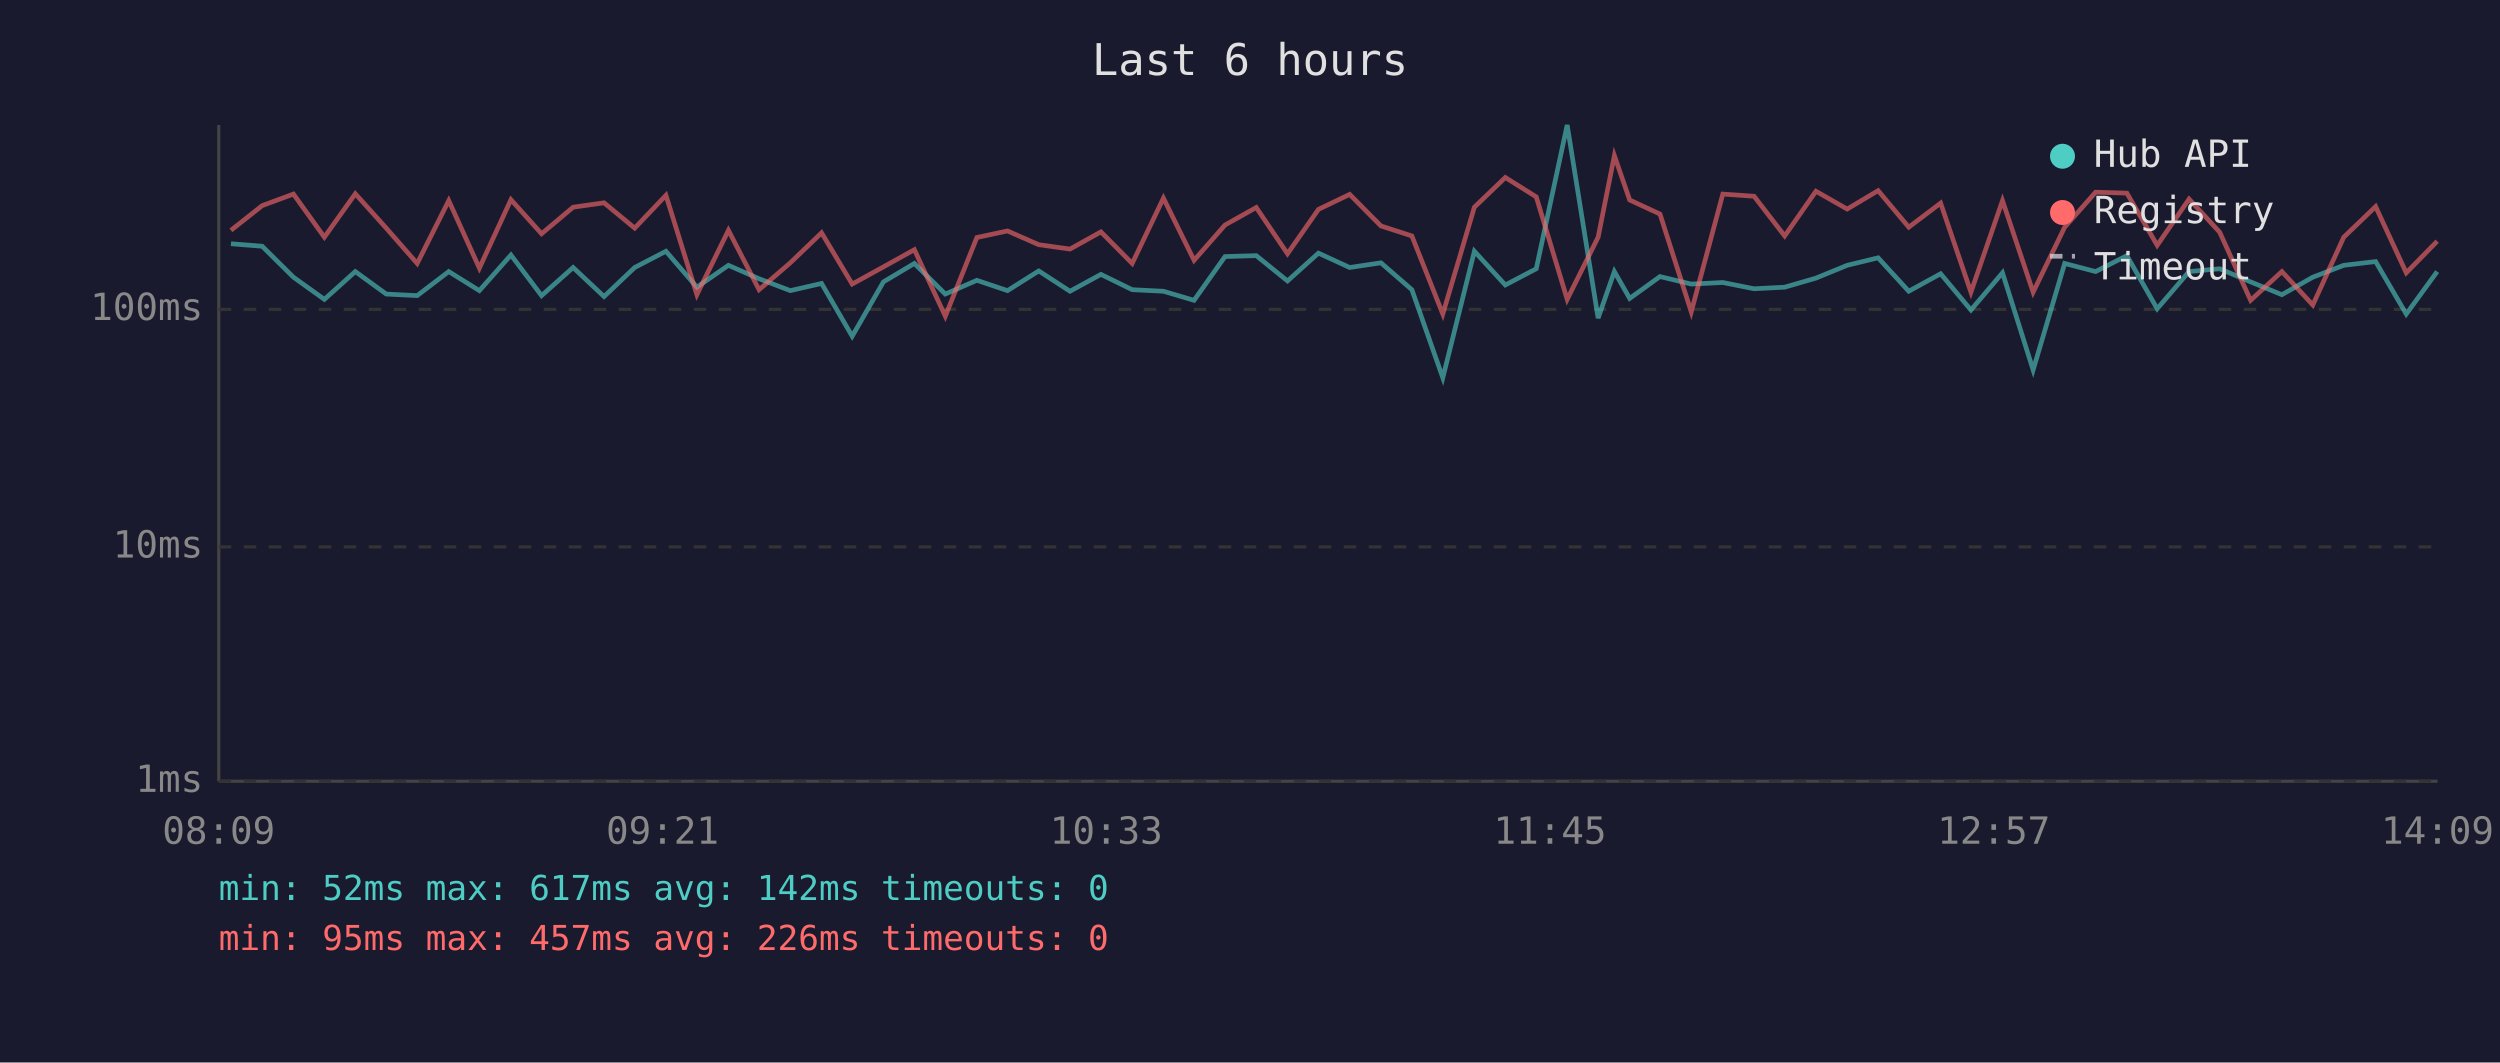
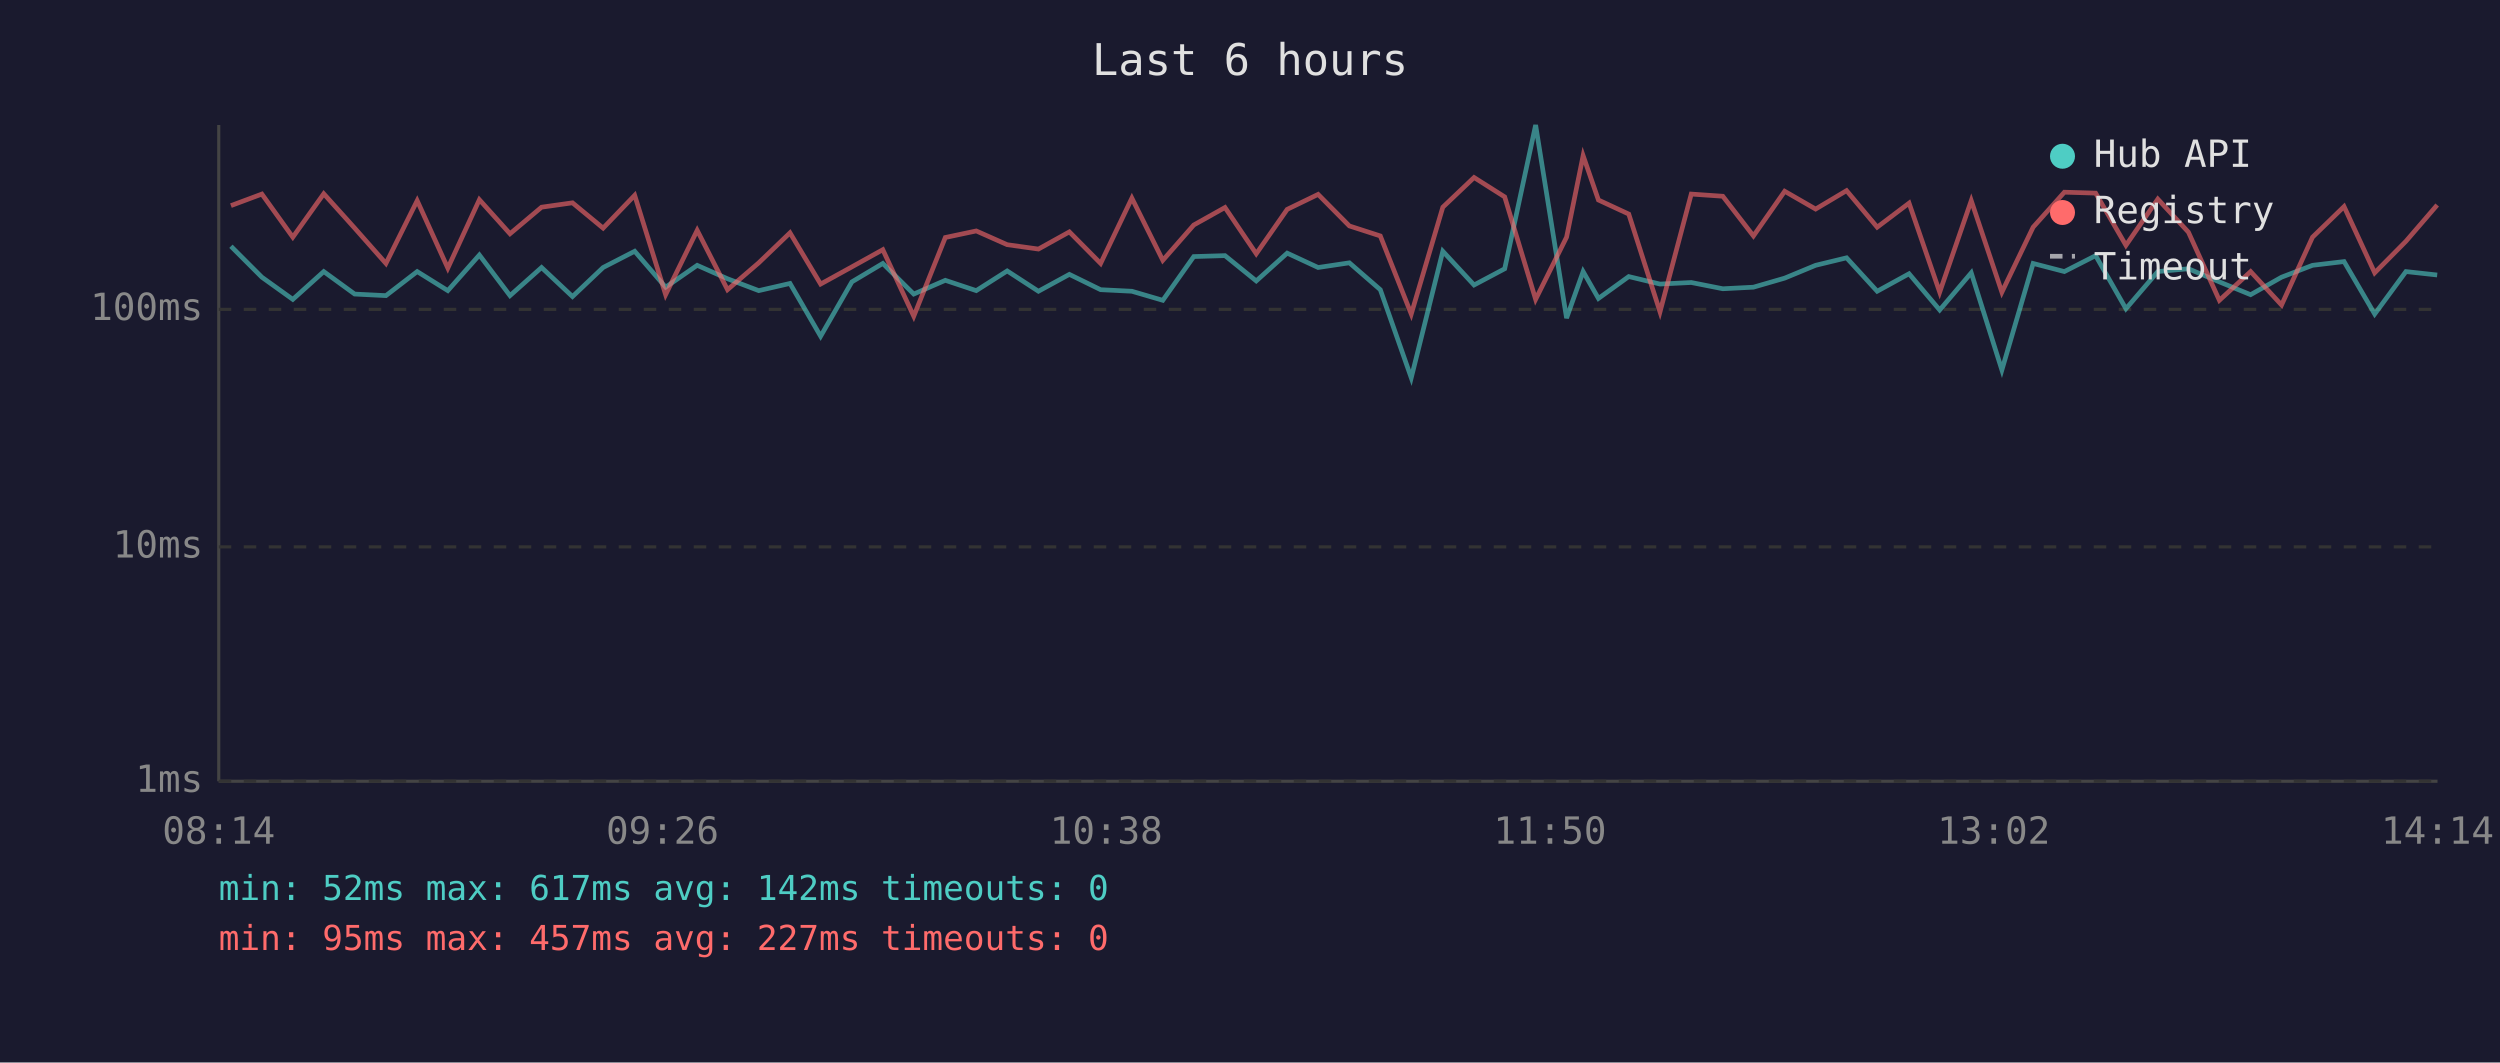
<svg xmlns="http://www.w3.org/2000/svg" viewBox="0 0 800 340" font-family="monospace" font-size="12">
  <rect width="800" height="340" fill="#1a1a2e" />
  <text x="400" y="24" fill="#e0e0e0" font-size="14" text-anchor="middle">Last 6 hours</text>
  <line x1="70" y1="40" x2="70" y2="250" stroke="#444" stroke-width="1" />
  <line x1="70" y1="250" x2="780" y2="250" stroke="#444" stroke-width="1" />
  <line x1="70" y1="250" x2="780" y2="250" stroke="#333" stroke-width="1" stroke-dasharray="4" />
  <text x="65" y="250" fill="#888" text-anchor="end" dominant-baseline="middle">1ms</text>
  <line x1="70" y1="175" x2="780" y2="175" stroke="#333" stroke-width="1" stroke-dasharray="4" />
  <text x="65" y="175" fill="#888" text-anchor="end" dominant-baseline="middle">10ms</text>
  <line x1="70" y1="99" x2="780" y2="99" stroke="#333" stroke-width="1" stroke-dasharray="4" />
  <text x="65" y="99" fill="#888" text-anchor="end" dominant-baseline="middle">100ms</text>
-   <text x="70" y="270" fill="#888" text-anchor="middle">08:09</text>
-   <text x="212" y="270" fill="#888" text-anchor="middle">09:21</text>
-   <text x="354" y="270" fill="#888" text-anchor="middle">10:33</text>
-   <text x="496" y="270" fill="#888" text-anchor="middle">11:45</text>
-   <text x="638" y="270" fill="#888" text-anchor="middle">12:57</text>
-   <text x="780" y="270" fill="#888" text-anchor="middle">14:09</text>
-   <polyline points="73.9,78.0 83.9,78.8 93.9,88.7 103.8,95.8 113.7,86.9 123.6,94.1 133.5,94.6 143.6,86.9 153.4,93.0 163.5,81.6 173.3,94.6 183.4,85.6 193.3,94.9 203.1,85.6 213.1,80.4 223.0,91.9 233.1,84.9 242.9,89.2 252.9,93.0 262.9,90.7 272.7,107.6 282.7,90.2 292.6,84.3 302.5,94.1 312.6,89.7 322.4,93.0 332.4,86.7 342.4,93.2 352.3,87.8 362.3,92.7 372.3,93.2 382.1,96.1 392.0,82.1 402.0,81.8 412.0,89.9 421.9,81.0 431.9,85.6 441.9,84.1 451.8,92.7 461.7,120.9 471.8,80.4 481.7,91.2 491.6,86.0 501.5,40.0 511.4,101.8 516.6,86.9 521.5,95.5 531.2,88.5 541.2,90.9 551.3,90.4 561.3,92.4 571.1,91.9 581.1,89.0 591.1,84.9 601.0,82.5 610.8,93.2 621.0,87.6 630.7,99.2 640.8,87.3 650.6,118.4 660.7,84.3 670.6,86.9 680.6,81.8 690.3,98.8 700.5,86.9 710.3,86.0 720.2,90.2 730.2,94.3 740.1,88.7 750.0,84.9 760.2,83.7 770.0,100.5 779.9,86.9" fill="none" stroke="#4ecdc4" stroke-width="1.5" opacity="0.6" />
-   <polyline points="73.9,73.7 83.9,65.8 93.9,62.1 103.8,75.9 113.7,62.0 123.6,73.0 133.5,84.3 143.6,64.2 153.4,85.8 163.5,63.9 173.3,74.8 183.4,66.3 193.3,64.9 203.1,73.0 213.1,62.5 223.0,94.3 233.1,73.7 242.9,92.7 252.9,84.1 262.9,74.5 272.7,90.9 282.7,85.4 292.6,79.9 302.5,101.2 312.6,76.0 322.4,73.9 332.4,78.3 342.4,79.7 352.3,74.2 362.3,84.3 372.3,63.4 382.1,83.3 392.0,72.0 402.0,66.4 412.0,81.2 421.9,67.0 431.9,62.2 441.9,72.3 451.8,75.5 461.7,100.5 471.8,66.3 481.7,56.8 491.6,63.0 501.5,95.8 511.4,75.9 516.6,49.8 521.5,64.0 531.2,68.5 541.2,99.8 551.3,62.1 561.3,62.8 571.1,75.5 581.1,61.2 591.1,66.9 601.0,61.0 610.8,72.7 621.0,65.0 630.7,93.5 640.8,64.2 650.6,93.5 660.7,72.7 670.6,61.5 680.6,61.8 690.3,78.5 700.5,63.7 710.3,74.3 720.2,96.1 730.2,86.9 740.1,97.6 750.0,75.9 760.2,66.1 770.0,87.3 779.9,77.2" fill="none" stroke="#ff6b6b" stroke-width="1.5" opacity="0.6" />
+   <text x="70" y="270" fill="#888" text-anchor="middle">08:14</text>
+   <text x="212" y="270" fill="#888" text-anchor="middle">09:26</text>
+   <text x="354" y="270" fill="#888" text-anchor="middle">10:38</text>
+   <text x="496" y="270" fill="#888" text-anchor="middle">11:50</text>
+   <text x="638" y="270" fill="#888" text-anchor="middle">13:02</text>
+   <text x="780" y="270" fill="#888" text-anchor="middle">14:14</text>
+   <polyline points="73.9,78.8 83.8,88.7 93.7,95.8 103.6,86.9 113.5,94.1 123.5,94.6 133.5,86.9 143.3,93.0 153.4,81.6 163.2,94.6 173.3,85.6 183.2,94.9 193.0,85.6 203.1,80.4 213.0,91.9 223.1,84.9 232.8,89.2 242.8,93.0 252.8,90.7 262.6,107.6 272.6,90.2 282.5,84.3 292.4,94.1 302.5,89.7 312.4,93.0 322.3,86.7 332.3,93.2 342.2,87.8 352.2,92.7 362.2,93.2 372.1,96.1 382.0,82.1 392.0,81.8 402.0,89.9 411.9,81.0 421.8,85.6 431.8,84.1 441.7,92.7 451.6,120.9 461.7,80.4 471.7,91.2 481.5,86.0 491.4,40.0 501.3,101.8 506.6,86.9 511.5,95.5 521.2,88.5 531.2,90.9 541.2,90.4 551.3,92.4 561.1,91.9 571.1,89.0 581.0,84.9 590.9,82.5 600.7,93.2 610.9,87.6 620.7,99.2 630.8,87.3 640.6,118.4 650.6,84.3 660.6,86.9 670.6,81.8 680.3,98.8 690.5,86.9 700.3,86.0 710.2,90.2 720.2,94.3 730.1,88.7 740.0,84.9 750.1,83.7 759.9,100.5 769.9,86.9 779.9,88.0" fill="none" stroke="#4ecdc4" stroke-width="1.5" opacity="0.6" />
+   <polyline points="73.9,65.8 83.8,62.1 93.7,75.9 103.6,62.0 113.5,73.0 123.5,84.3 133.5,64.2 143.3,85.8 153.4,63.9 163.2,74.8 173.3,66.3 183.2,64.9 193.0,73.0 203.1,62.5 213.0,94.3 223.1,73.7 232.8,92.7 242.8,84.1 252.8,74.5 262.6,90.9 272.6,85.4 282.5,79.9 292.4,101.2 302.5,76.0 312.4,73.9 322.3,78.3 332.3,79.7 342.2,74.2 352.2,84.3 362.2,63.4 372.1,83.3 382.0,72.0 392.0,66.4 402.0,81.2 411.9,67.0 421.8,62.2 431.8,72.3 441.7,75.5 451.6,100.5 461.7,66.3 471.7,56.8 481.5,63.0 491.4,95.8 501.3,75.9 506.6,49.8 511.5,64.0 521.2,68.5 531.2,99.8 541.2,62.1 551.3,62.8 561.1,75.5 571.1,61.2 581.0,66.9 590.9,61.0 600.7,72.7 610.9,65.0 620.7,93.5 630.8,64.2 640.6,93.5 650.6,72.7 660.6,61.5 670.6,61.8 680.3,78.5 690.5,63.7 700.3,74.3 710.2,96.1 720.2,86.9 730.1,97.6 740.0,75.9 750.1,66.1 759.9,87.3 769.9,77.2 779.9,65.6" fill="none" stroke="#ff6b6b" stroke-width="1.5" opacity="0.6" />
  <circle cx="660" cy="50" r="4" fill="#4ecdc4" />
  <text x="670" y="50" fill="#e0e0e0" dominant-baseline="middle">Hub API</text>
  <circle cx="660" cy="68" r="4" fill="#ff6b6b" />
  <text x="670" y="68" fill="#e0e0e0" dominant-baseline="middle">Registry</text>
  <line x1="656" y1="82" x2="664" y2="82" stroke="#e0e0e0" stroke-width="1.5" stroke-dasharray="4,3" opacity="0.7" />
  <text x="670" y="86" fill="#e0e0e0" dominant-baseline="middle">Timeout</text>
  <text x="70" y="288" fill="#4ecdc4" font-size="11">min: 52ms  max: 617ms  avg: 142ms  timeouts: 0</text>
-   <text x="70" y="304" fill="#ff6b6b" font-size="11">min: 95ms  max: 457ms  avg: 226ms  timeouts: 0</text>
+   <text x="70" y="304" fill="#ff6b6b" font-size="11">min: 95ms  max: 457ms  avg: 227ms  timeouts: 0</text>
</svg>
